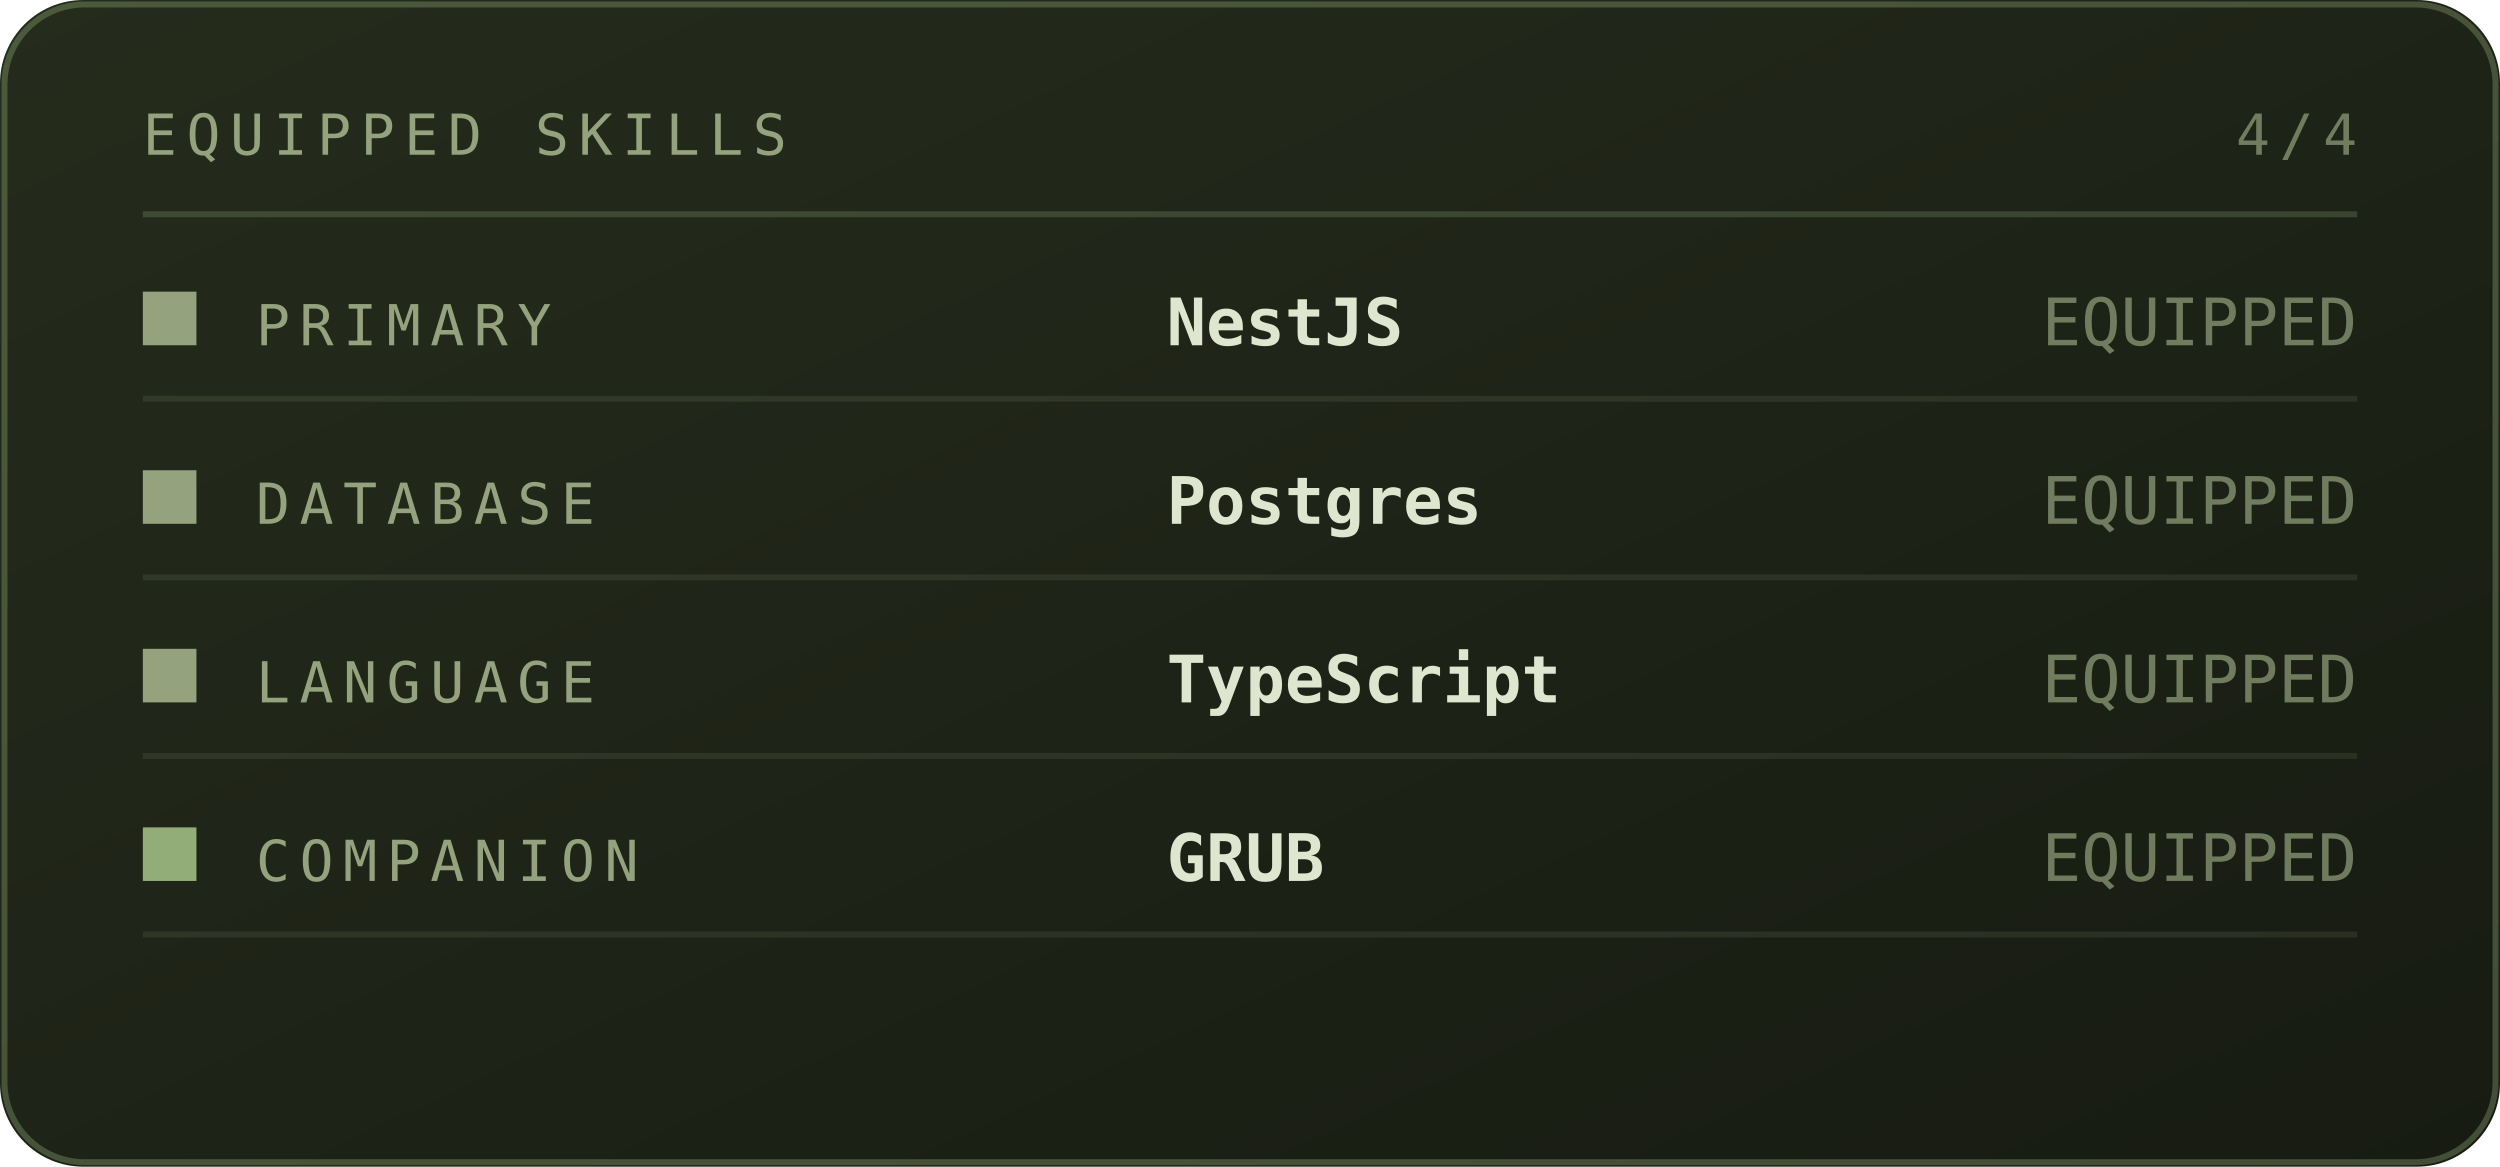
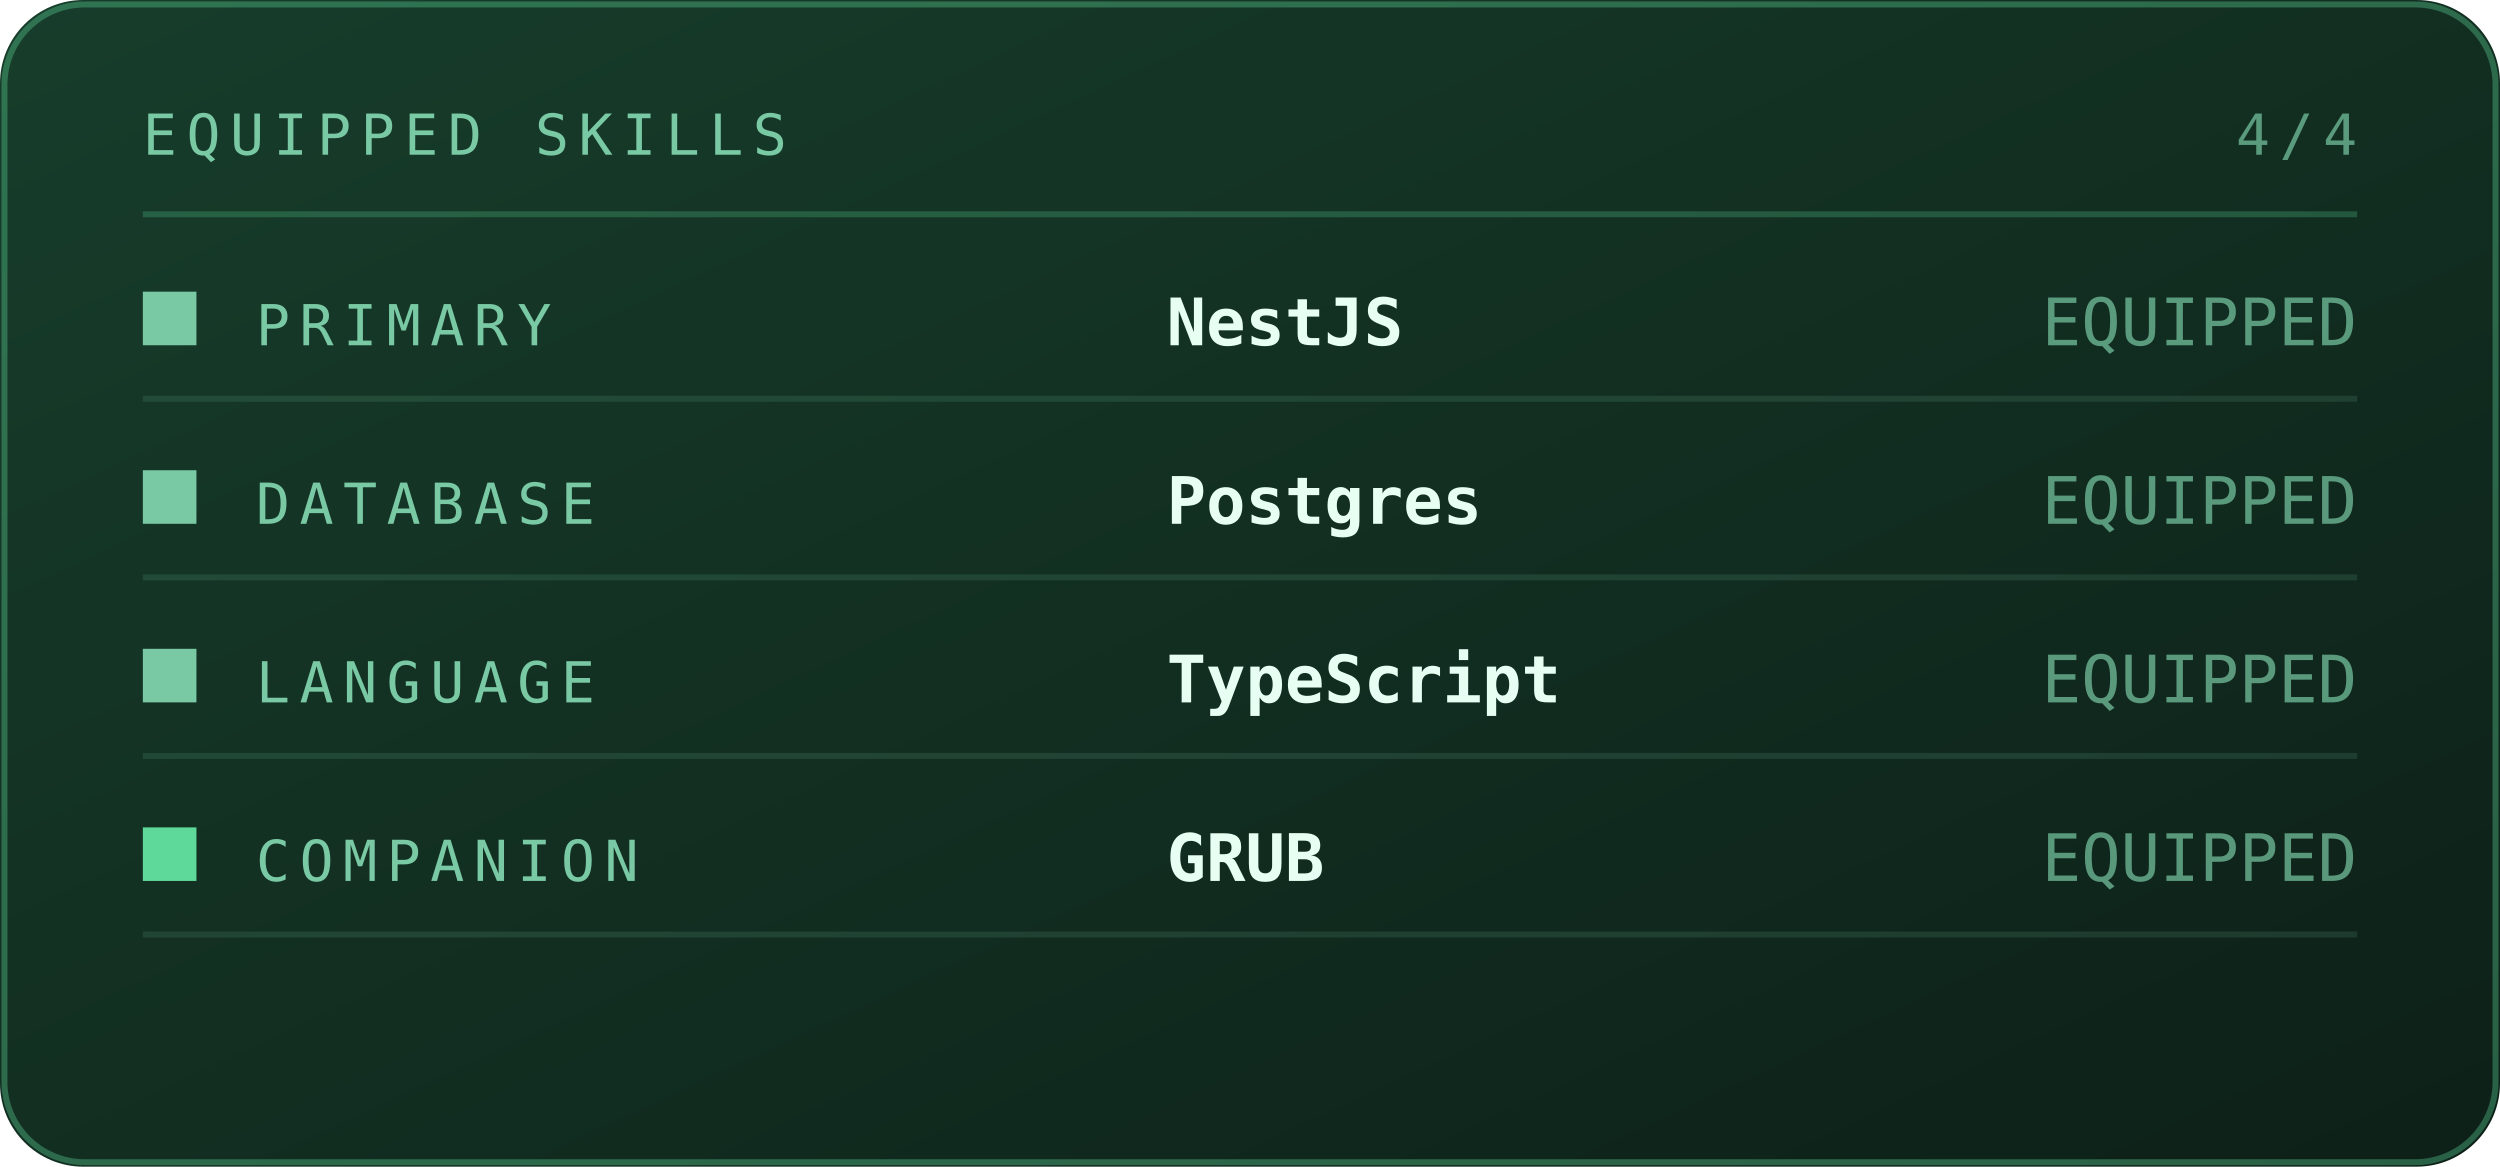
<svg xmlns="http://www.w3.org/2000/svg" viewBox="0 0 420 196" width="420" height="196" role="img" aria-labelledby="invt invd">
  <defs>
    <linearGradient id="invbg" x1="0" y1="0" x2="1" y2="1">
-       <stop offset="0" stop-color="#252c1c" />
-       <stop offset="1" stop-color="#171b12" />
+       <stop offset="0" stop-color="#173d2b" />
+       <stop offset="1" stop-color="#0d2018" />
    </linearGradient>
  </defs>
  <style>
    .mono{font-family:ui-monospace,SFMono-Regular,Menlo,Consolas,"DejaVu Sans Mono",monospace}
-     .lbl{font-size:9.5px;letter-spacing:1.6px;fill:#94a37d}
-     .big{font-size:31px;font-weight:700;fill:#dfe6cf}
-     .med{font-size:15px;font-weight:700;fill:#dfe6cf}
-     .sm{font-size:11px;fill:#dfe6cf}
-     .dim{font-size:11px;fill:#94a37d}
+     .lbl{font-size:9.5px;letter-spacing:1.6px;fill:#79c9a4}
+     .big{font-size:31px;font-weight:700;fill:#e6fff2}
+     .med{font-size:15px;font-weight:700;fill:#e6fff2}
+     .sm{font-size:11px;fill:#e6fff2}
+     .dim{font-size:11px;fill:#79c9a4}
    
    .pulse{animation:pulse 3.4s ease-in-out infinite}
    @keyframes pulse{0%,100%{opacity:1}50%{opacity:.62}}
</style>
  <rect width="420" height="196" rx="14" fill="url(#invbg)" />
-   <rect x="0.75" y="0.75" width="418.5" height="194.5" rx="13.5" fill="none" stroke="#93ad78" stroke-opacity="0.35" />
+   <rect x="0.75" y="0.75" width="418.5" height="194.5" rx="13.5" fill="none" stroke="#5fd99a" stroke-opacity="0.35" />
  <text class="mono lbl" x="24" y="26">EQUIPPED SKILLS</text>
  <text class="mono lbl" x="396" y="26" text-anchor="end" opacity="0.7">4/4</text>
-   <line x1="24" y1="36" x2="396" y2="36" stroke="#93ad78" stroke-opacity="0.25" />
-   <rect x="24" y="49" width="9" height="9" fill="#94a37d" />
+   <line x1="24" y1="36" x2="396" y2="36" stroke="#5fd99a" stroke-opacity="0.25" />
+   <rect x="24" y="49" width="9" height="9" fill="#79c9a4" />
  <text class="mono lbl" x="43" y="58">PRIMARY</text>
  <text class="mono sm" x="196" y="58" font-weight="700">NestJS</text>
  <text class="mono dim" x="396" y="58" text-anchor="end" font-size="9" opacity="0.7">EQUIPPED</text>
-   <line x1="24" y1="67" x2="396" y2="67" stroke="#94a37d" stroke-opacity="0.14" />
-   <rect x="24" y="79" width="9" height="9" fill="#94a37d" />
+   <line x1="24" y1="67" x2="396" y2="67" stroke="#79c9a4" stroke-opacity="0.14" />
+   <rect x="24" y="79" width="9" height="9" fill="#79c9a4" />
  <text class="mono lbl" x="43" y="88">DATABASE</text>
  <text class="mono sm" x="196" y="88" font-weight="700">Postgres</text>
  <text class="mono dim" x="396" y="88" text-anchor="end" font-size="9" opacity="0.7">EQUIPPED</text>
-   <line x1="24" y1="97" x2="396" y2="97" stroke="#94a37d" stroke-opacity="0.14" />
-   <rect x="24" y="109" width="9" height="9" fill="#94a37d" />
+   <line x1="24" y1="97" x2="396" y2="97" stroke="#79c9a4" stroke-opacity="0.14" />
+   <rect x="24" y="109" width="9" height="9" fill="#79c9a4" />
  <text class="mono lbl" x="43" y="118">LANGUAGE</text>
  <text class="mono sm" x="196" y="118" font-weight="700">TypeScript</text>
  <text class="mono dim" x="396" y="118" text-anchor="end" font-size="9" opacity="0.7">EQUIPPED</text>
-   <line x1="24" y1="127" x2="396" y2="127" stroke="#94a37d" stroke-opacity="0.14" />
-   <rect x="24" y="139" width="9" height="9" fill="#93ad78" class="pulse" />
+   <line x1="24" y1="127" x2="396" y2="127" stroke="#79c9a4" stroke-opacity="0.14" />
+   <rect x="24" y="139" width="9" height="9" fill="#5fd99a" class="pulse" />
  <text class="mono lbl" x="43" y="148">COMPANION</text>
-   <text class="mono sm" x="196" y="148" font-weight="700" fill="#93ad78">GRUB</text>
+   <text class="mono sm" x="196" y="148" font-weight="700" fill="#5fd99a">GRUB</text>
  <text class="mono dim" x="396" y="148" text-anchor="end" font-size="9" opacity="0.7">EQUIPPED</text>
-   <line x1="24" y1="157" x2="396" y2="157" stroke="#94a37d" stroke-opacity="0.14" />
+   <line x1="24" y1="157" x2="396" y2="157" stroke="#79c9a4" stroke-opacity="0.14" />
</svg>
